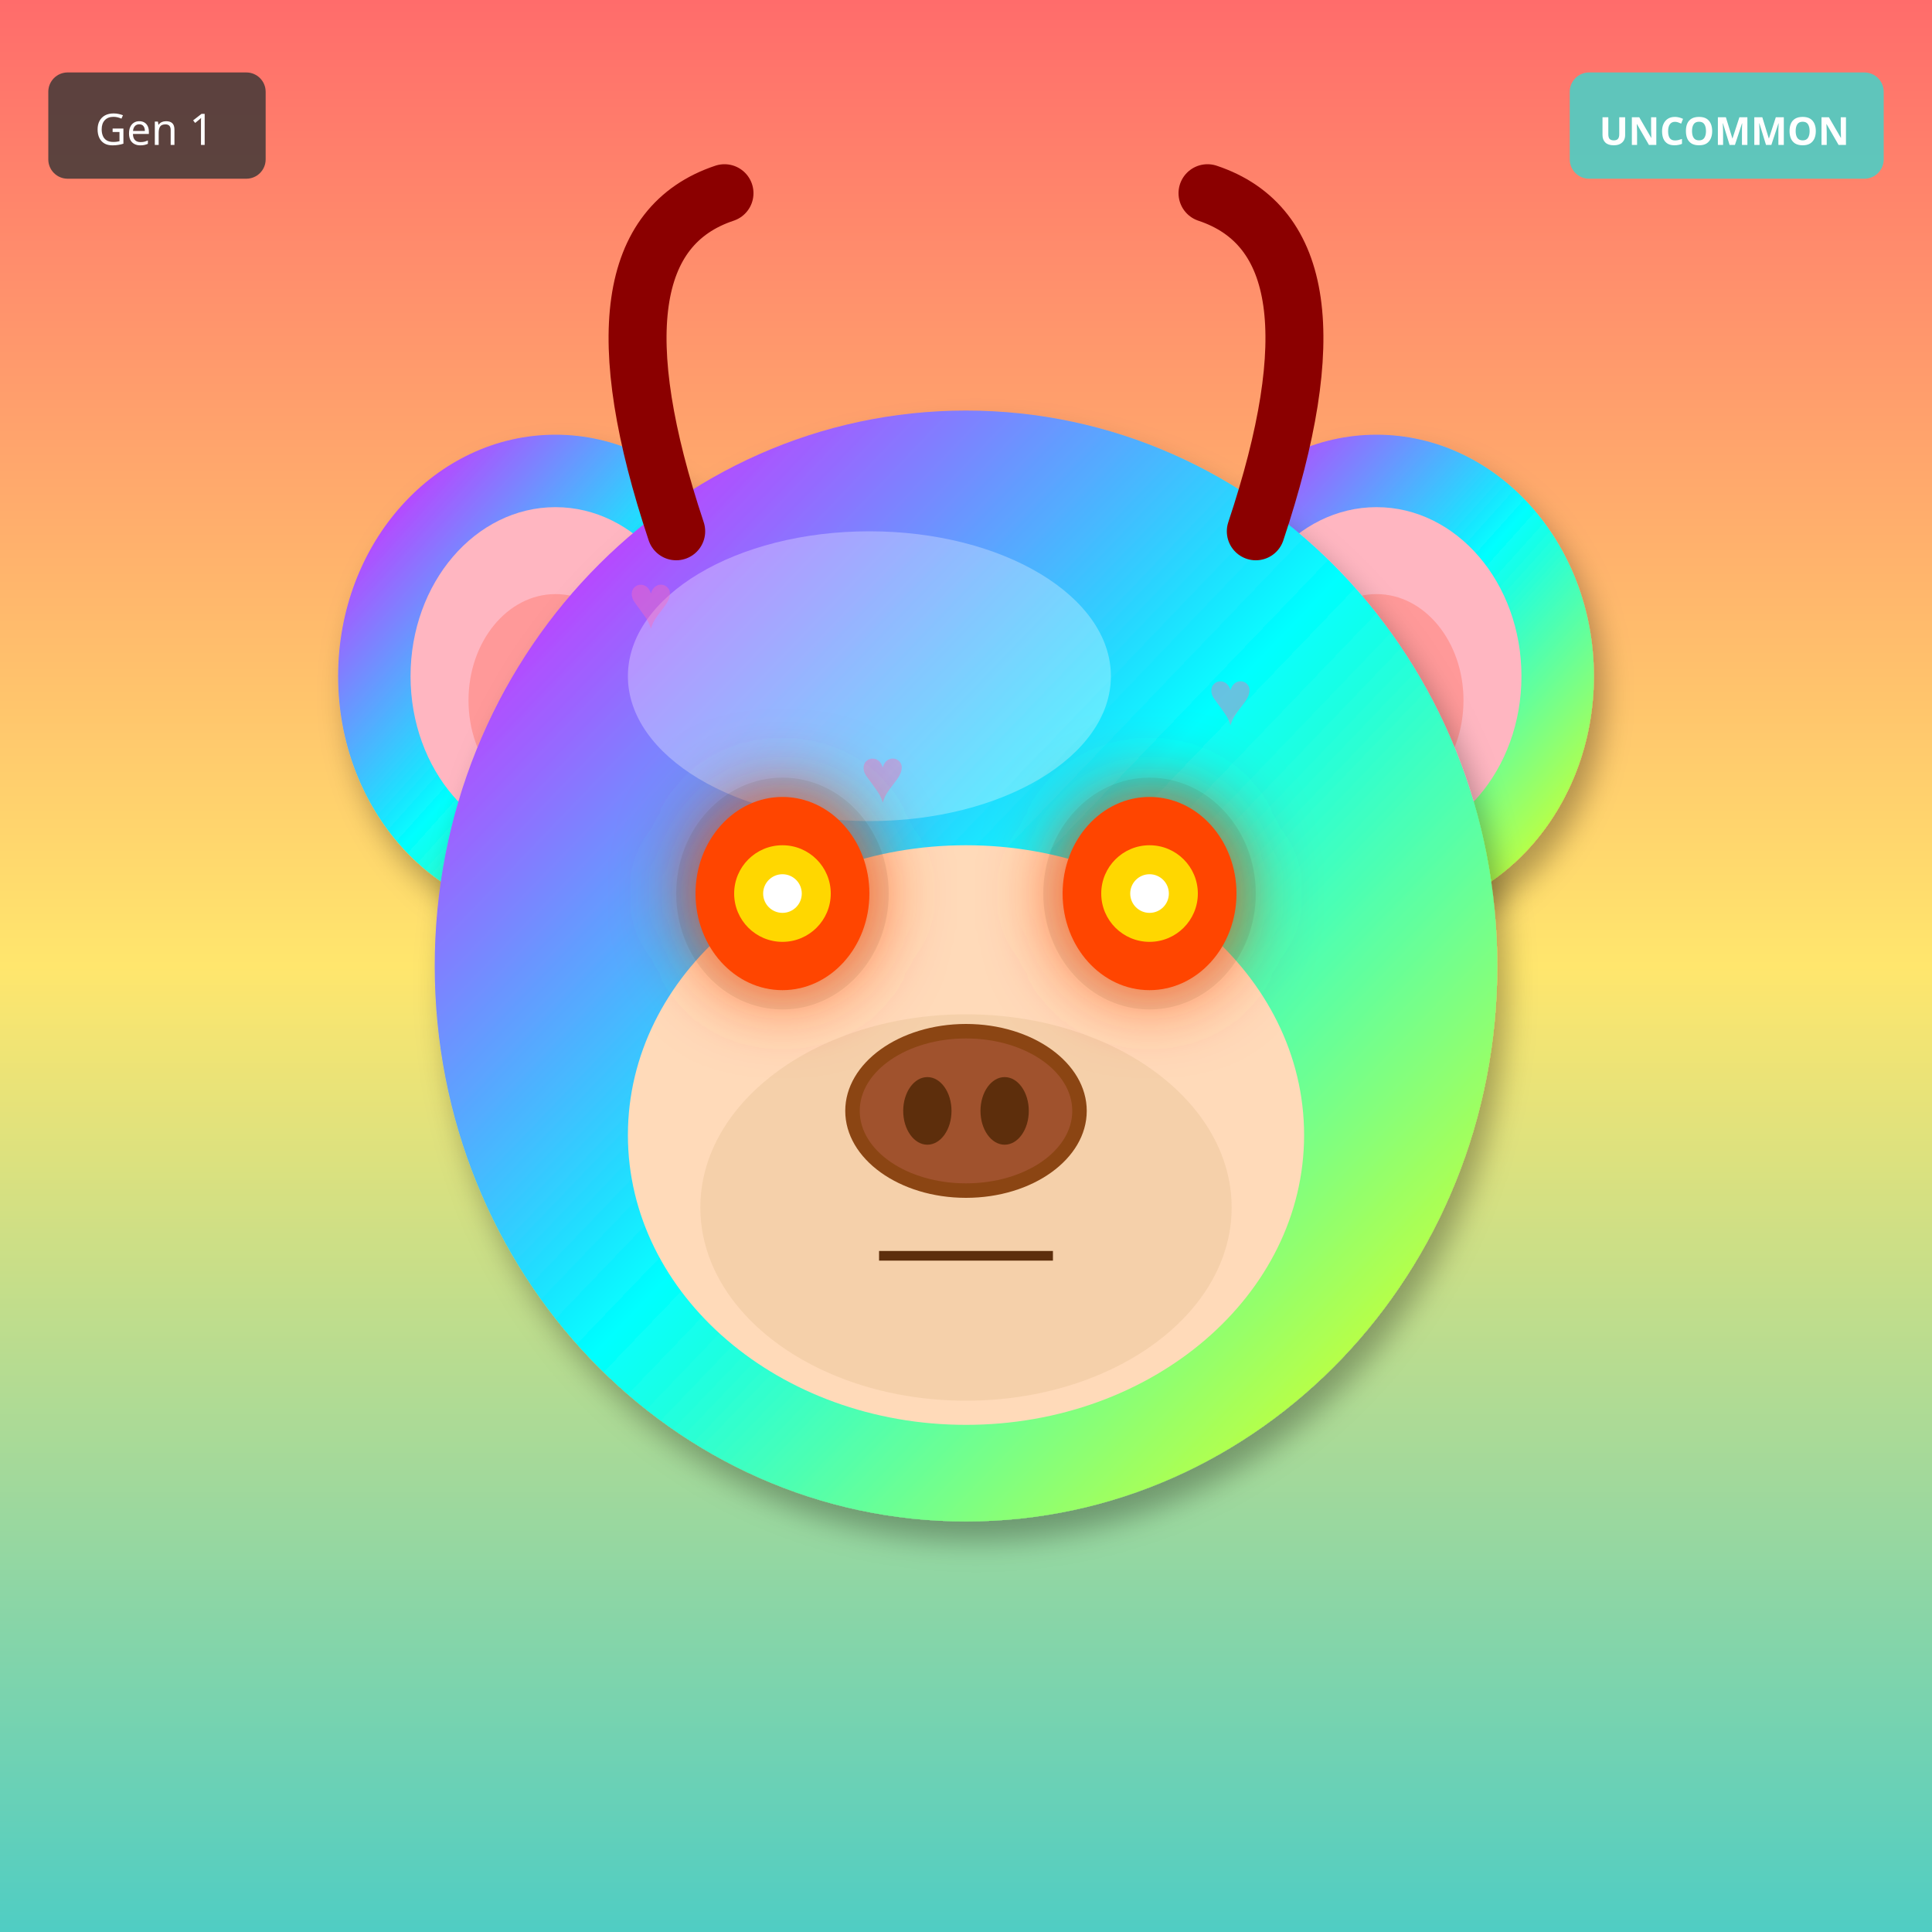
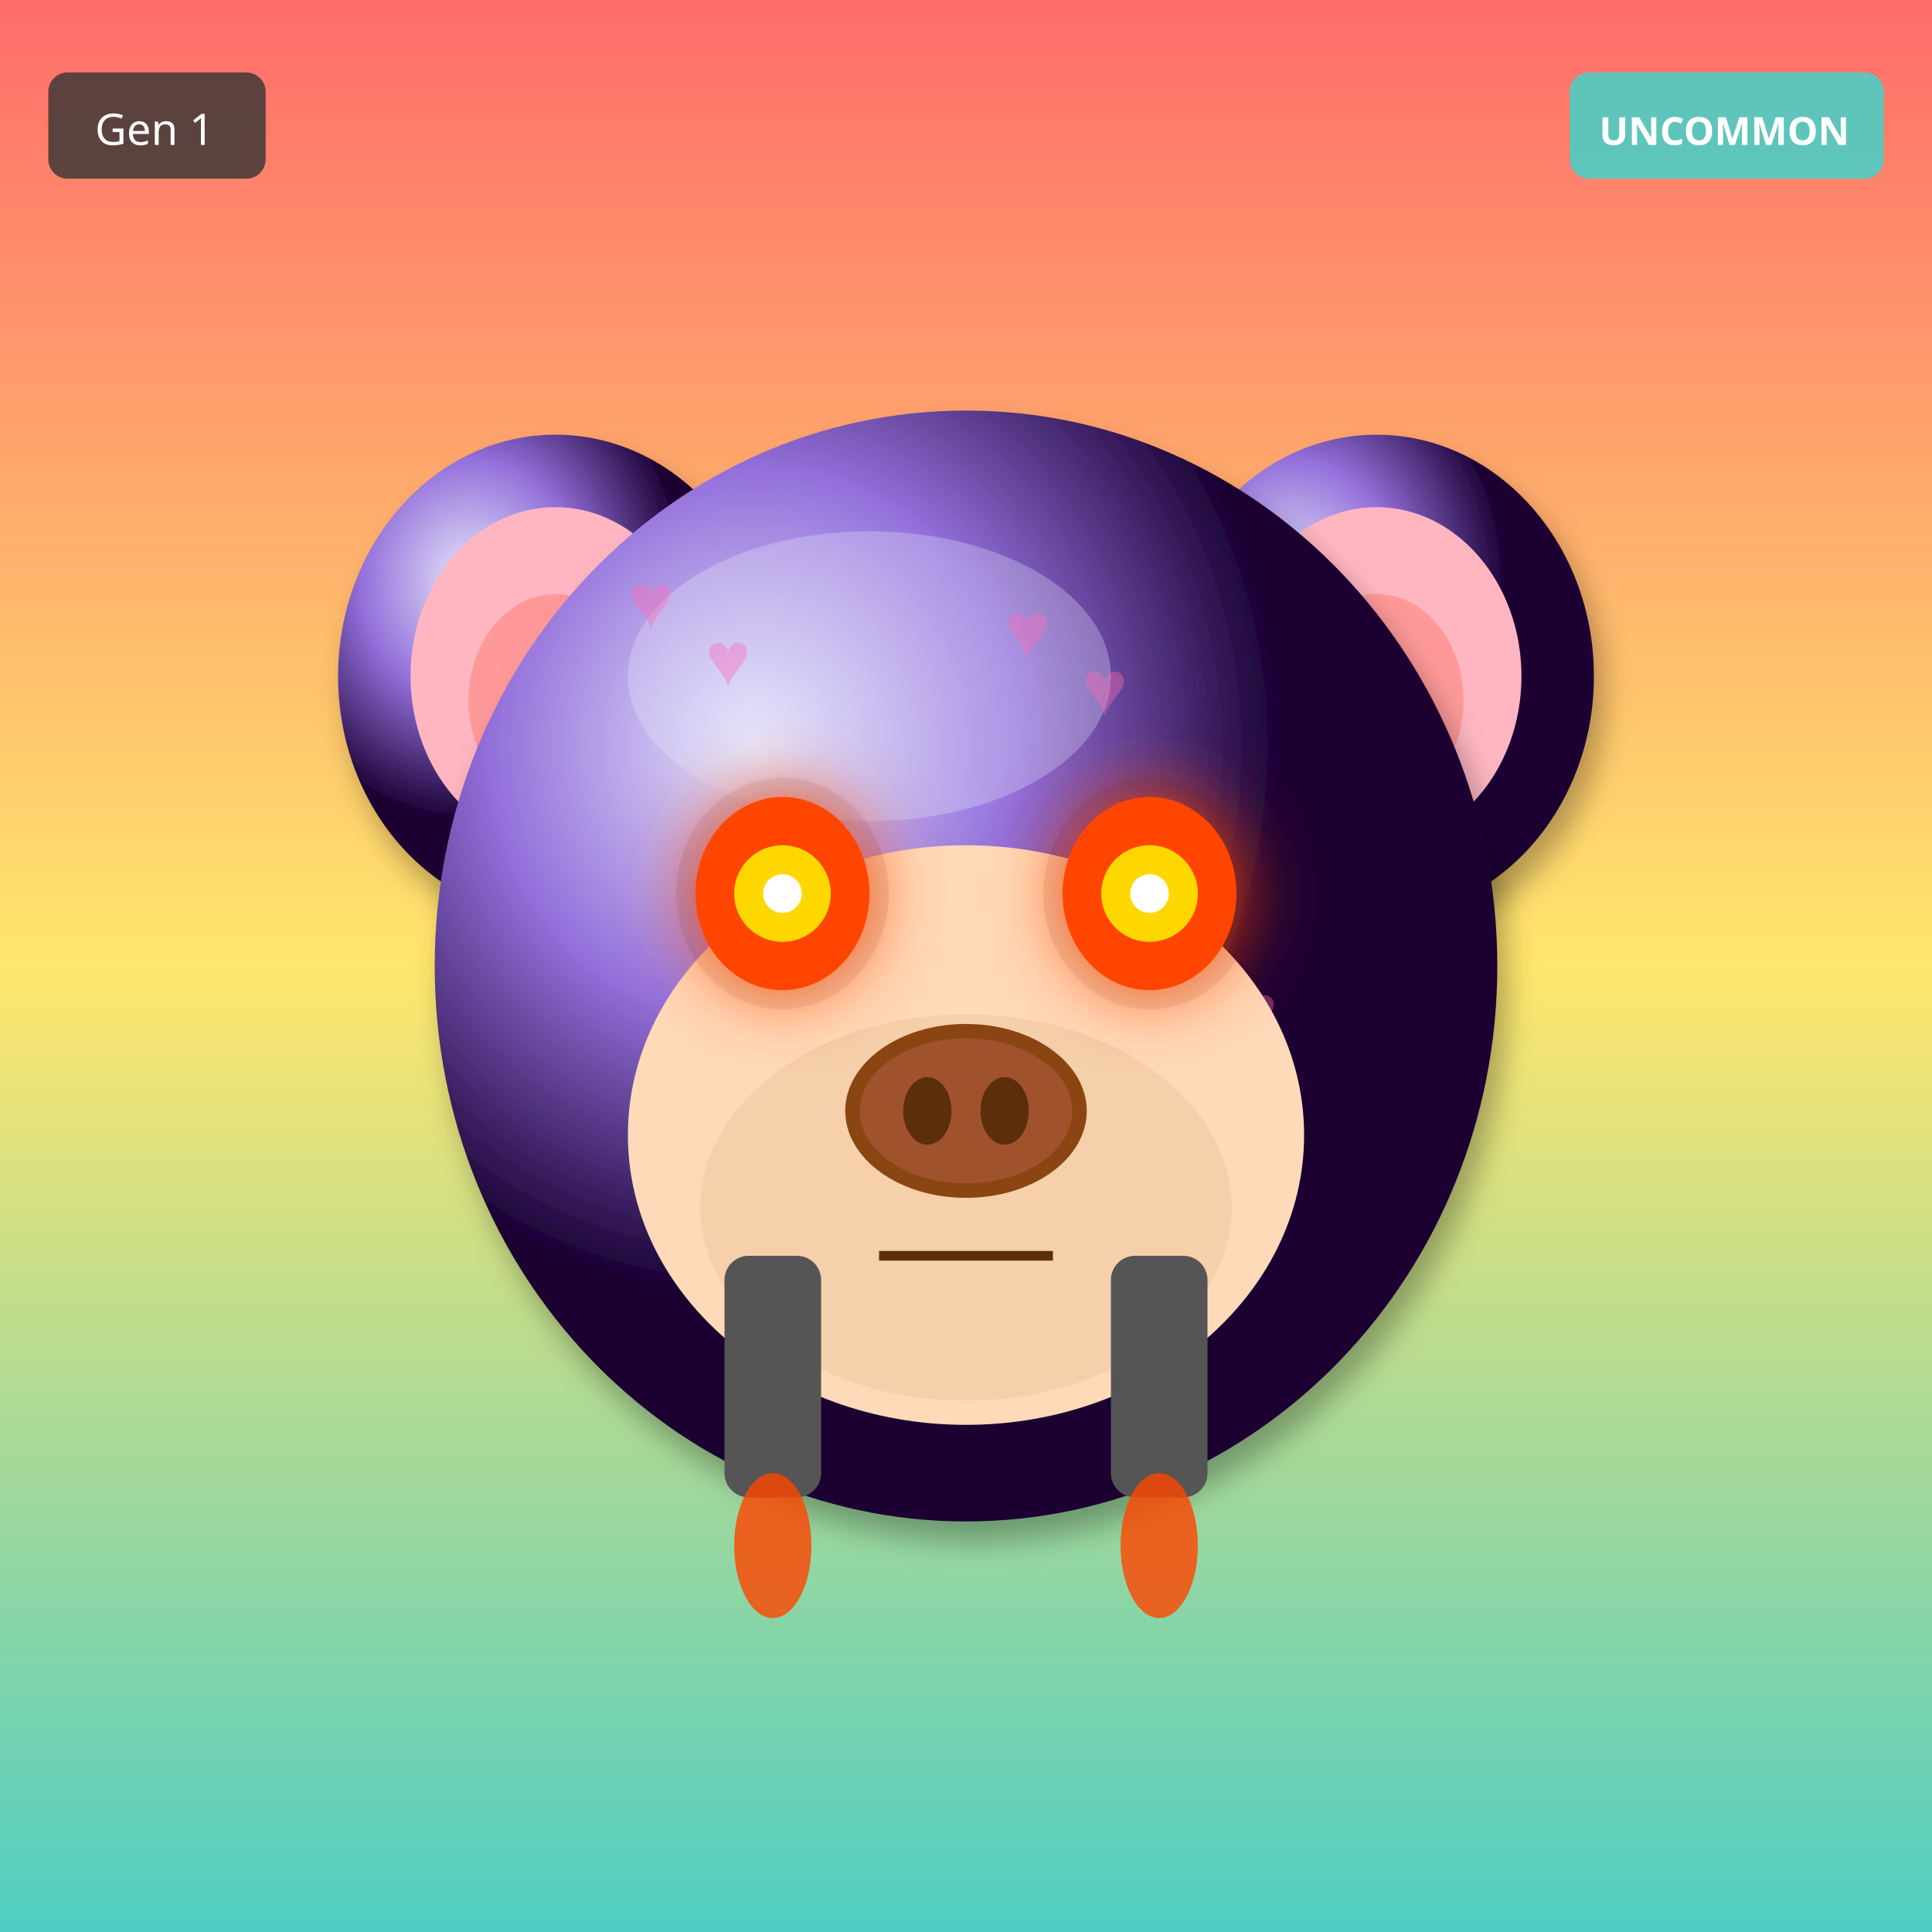
<svg xmlns="http://www.w3.org/2000/svg" width="400" height="400" viewBox="0 0 400 400">
  <defs>
    <filter id="shadow" x="-20%" y="-20%" width="140%" height="140%">
      <feDropShadow dx="2" dy="4" stdDeviation="3" flood-opacity="0.3" />
    </filter>
    <filter id="glow" x="-50%" y="-50%" width="200%" height="200%">
      <feGaussianBlur stdDeviation="8" result="blur" />
      <feMerge>
        <feMergeNode in="blur" />
        <feMergeNode in="SourceGraphic" />
      </feMerge>
    </filter>
    <linearGradient id="rainbow-body" x1="0%" y1="0%" x2="100%" y2="100%">
      <stop offset="0%" stop-color="#FF6B6B" />
      <stop offset="25%" stop-color="#FFE66D" />
      <stop offset="50%" stop-color="#4ECDC4" />
      <stop offset="75%" stop-color="#45B7D1" />
      <stop offset="100%" stop-color="#DDA0DD" />
    </linearGradient>
    <radialGradient id="galaxy-body" cx="30%" cy="30%">
      <stop offset="0%" stop-color="#E6E6FA" />
      <stop offset="50%" stop-color="#9370DB" />
      <stop offset="100%" stop-color="#1A0033" />
    </radialGradient>
    <linearGradient id="holo-body" x1="0%" y1="0%" x2="100%" y2="100%">
      <stop offset="0%" stop-color="#FF00FF" />
      <stop offset="50%" stop-color="#00FFFF" />
      <stop offset="100%" stop-color="#FFFF00" />
    </linearGradient>
    <linearGradient id="sky-gradient" x1="0%" y1="0%" x2="0%" y2="100%">
      <stop offset="0%" stop-color="#87CEEB" />
      <stop offset="100%" stop-color="#E0F4FF" />
    </linearGradient>
    <linearGradient id="grass-gradient" x1="0%" y1="0%" x2="0%" y2="100%">
      <stop offset="0%" stop-color="#90EE90" />
      <stop offset="100%" stop-color="#228B22" />
    </linearGradient>
    <linearGradient id="sunset-gradient" x1="0%" y1="0%" x2="0%" y2="100%">
      <stop offset="0%" stop-color="#FF6B6B" />
      <stop offset="50%" stop-color="#FFE66D" />
      <stop offset="100%" stop-color="#4ECDC4" />
    </linearGradient>
    <linearGradient id="aurora-gradient" x1="0%" y1="0%" x2="100%" y2="100%">
      <stop offset="0%" stop-color="#0D1B2A" />
      <stop offset="30%" stop-color="#00FF7F" />
      <stop offset="70%" stop-color="#FF00FF" />
      <stop offset="100%" stop-color="#0D1B2A" />
    </linearGradient>
    <radialGradient id="multiverse-gradient" cx="50%" cy="50%">
      <stop offset="0%" stop-color="#FFD700" />
      <stop offset="40%" stop-color="#FF00FF" />
      <stop offset="70%" stop-color="#00FFFF" />
      <stop offset="100%" stop-color="#000" />
    </radialGradient>
    <linearGradient id="rift-gradient" x1="0%" y1="0%" x2="100%" y2="100%">
      <stop offset="0%" stop-color="#000" />
      <stop offset="30%" stop-color="#9400D3" />
      <stop offset="50%" stop-color="#00FFFF" />
      <stop offset="70%" stop-color="#9400D3" />
      <stop offset="100%" stop-color="#000" />
    </linearGradient>
    <linearGradient id="heaven-gradient" x1="0%" y1="0%" x2="0%" y2="100%">
      <stop offset="0%" stop-color="#FFF" />
      <stop offset="50%" stop-color="#FFD700" stop-opacity="0.3" />
      <stop offset="100%" stop-color="#F0F8FF" />
    </linearGradient>
    <clipPath id="head-clip">
      <ellipse cx="200" cy="200" rx="110" ry="115" />
    </clipPath>
  </defs>
  <rect width="400" height="400" fill="url(#sunset-gradient)" />
-   <ellipse cx="115" cy="140" rx="45" ry="50" fill="url(#holo-body)" filter="url(#shadow)" />
+   <ellipse cx="115" cy="140" rx="45" ry="50" fill="url(#galaxy-body)" filter="url(#shadow)" />
  <ellipse cx="115" cy="140" rx="30" ry="35" fill="#FFB6C1" />
  <ellipse cx="115" cy="145" rx="18" ry="22" fill="#FF9999" />
-   <ellipse cx="285" cy="140" rx="45" ry="50" fill="url(#holo-body)" filter="url(#shadow)" />
+   <ellipse cx="285" cy="140" rx="45" ry="50" fill="url(#galaxy-body)" filter="url(#shadow)" />
  <ellipse cx="285" cy="140" rx="30" ry="35" fill="#FFB6C1" />
  <ellipse cx="285" cy="145" rx="18" ry="22" fill="#FF9999" />
-   <ellipse cx="200" cy="200" rx="110" ry="115" fill="url(#holo-body)" filter="url(#shadow)" />
-   <ellipse cx="180" cy="140" rx="50" ry="30" fill="#FFFFFF" opacity="0.3" />
+   <ellipse cx="200" cy="200" rx="110" ry="115" fill="url(#galaxy-body)" filter="url(#shadow)" />
+   <ellipse cx="180" cy="140" rx="50" ry="30" fill="#E6E6FA" opacity="0.3" />
  <g clip-path="url(#head-clip)">
    <text x="130" y="130" font-size="16" fill="#FF69B4" opacity="0.4">♥</text>
-     <text x="154" y="218" font-size="16" fill="#FF69B4" opacity="0.4">♥</text>
-     <text x="178" y="166" font-size="16" fill="#FF69B4" opacity="0.4">♥</text>
-     <text x="202" y="254" font-size="16" fill="#FF69B4" opacity="0.4">♥</text>
-     <text x="226" y="202" font-size="16" fill="#FF69B4" opacity="0.4">♥</text>
-     <text x="250" y="150" font-size="16" fill="#FF69B4" opacity="0.4">♥</text>
-     <text x="134" y="238" font-size="16" fill="#FF69B4" opacity="0.4">♥</text>
+     <text x="239" y="203" font-size="16" fill="#FF69B4" opacity="0.4">♥</text>
+     <text x="208" y="136" font-size="16" fill="#FF69B4" opacity="0.4">♥</text>
+     <text x="177" y="209" font-size="16" fill="#FF69B4" opacity="0.4">♥</text>
+     <text x="146" y="142" font-size="16" fill="#FF69B4" opacity="0.4">♥</text>
+     <text x="255" y="215" font-size="16" fill="#FF69B4" opacity="0.4">♥</text>
+     <text x="224" y="148" font-size="16" fill="#FF69B4" opacity="0.4">♥</text>
  </g>
  <ellipse cx="200" cy="235" rx="70" ry="60" fill="#FFDAB9" />
  <ellipse cx="200" cy="250" rx="55" ry="40" fill="#DEB887" opacity="0.3" />
  <ellipse cx="162" cy="185" rx="22" ry="24" fill="#000" opacity="0.08" />
  <ellipse cx="238" cy="185" rx="22" ry="24" fill="#000" opacity="0.08" />
  <ellipse cx="162" cy="185" rx="18" ry="20" fill="#FF4500" filter="url(#glow)" />
  <circle cx="162" cy="185" r="10" fill="#FFD700" />
  <circle cx="162" cy="185" r="4" fill="#FFF" />
  <ellipse cx="238" cy="185" rx="18" ry="20" fill="#FF4500" filter="url(#glow)" />
  <circle cx="238" cy="185" r="10" fill="#FFD700" />
  <circle cx="238" cy="185" r="4" fill="#FFF" />
  <g>
    <ellipse cx="200" cy="230" rx="25" ry="18" fill="#8B4513" />
    <ellipse cx="200" cy="230" rx="22" ry="15" fill="#A0522D" />
    <ellipse cx="192" cy="230" rx="5" ry="7" fill="#5D2E0C" />
    <ellipse cx="208" cy="230" rx="5" ry="7" fill="#5D2E0C" />
  </g>
  <line x1="182" y1="260" x2="218" y2="260" stroke="#5D2E0C" stroke-width="2" />
-   <path d="M140 110 Q120 50 150 40" stroke="#8B0000" stroke-width="12" fill="none" stroke-linecap="round" />
-   <path d="M260 110 Q280 50 250 40" stroke="#8B0000" stroke-width="12" fill="none" stroke-linecap="round" />
+   <rect x="150" y="260" width="20" height="50" rx="5" fill="#555" />
+   <rect x="230" y="260" width="20" height="50" rx="5" fill="#555" />
+   <ellipse cx="160" cy="320" rx="8" ry="15" fill="#FF4500" opacity="0.8" />
+   <ellipse cx="240" cy="320" rx="8" ry="15" fill="#FF4500" opacity="0.8" />
  <g transform="translate(325, 15)">
    <rect width="65" height="22" rx="4" fill="#4ECDC4" opacity="0.9" />
    <text x="32" y="15" font-size="8" fill="#FFF" text-anchor="middle" font-family="sans-serif" font-weight="bold">UNCOMMON</text>
  </g>
  <g transform="translate(10, 15)">
    <rect width="45" height="22" rx="4" fill="#333" opacity="0.8" />
    <text x="22" y="15" font-size="9" fill="#FFF" text-anchor="middle" font-family="sans-serif">Gen 1</text>
  </g>
</svg>
